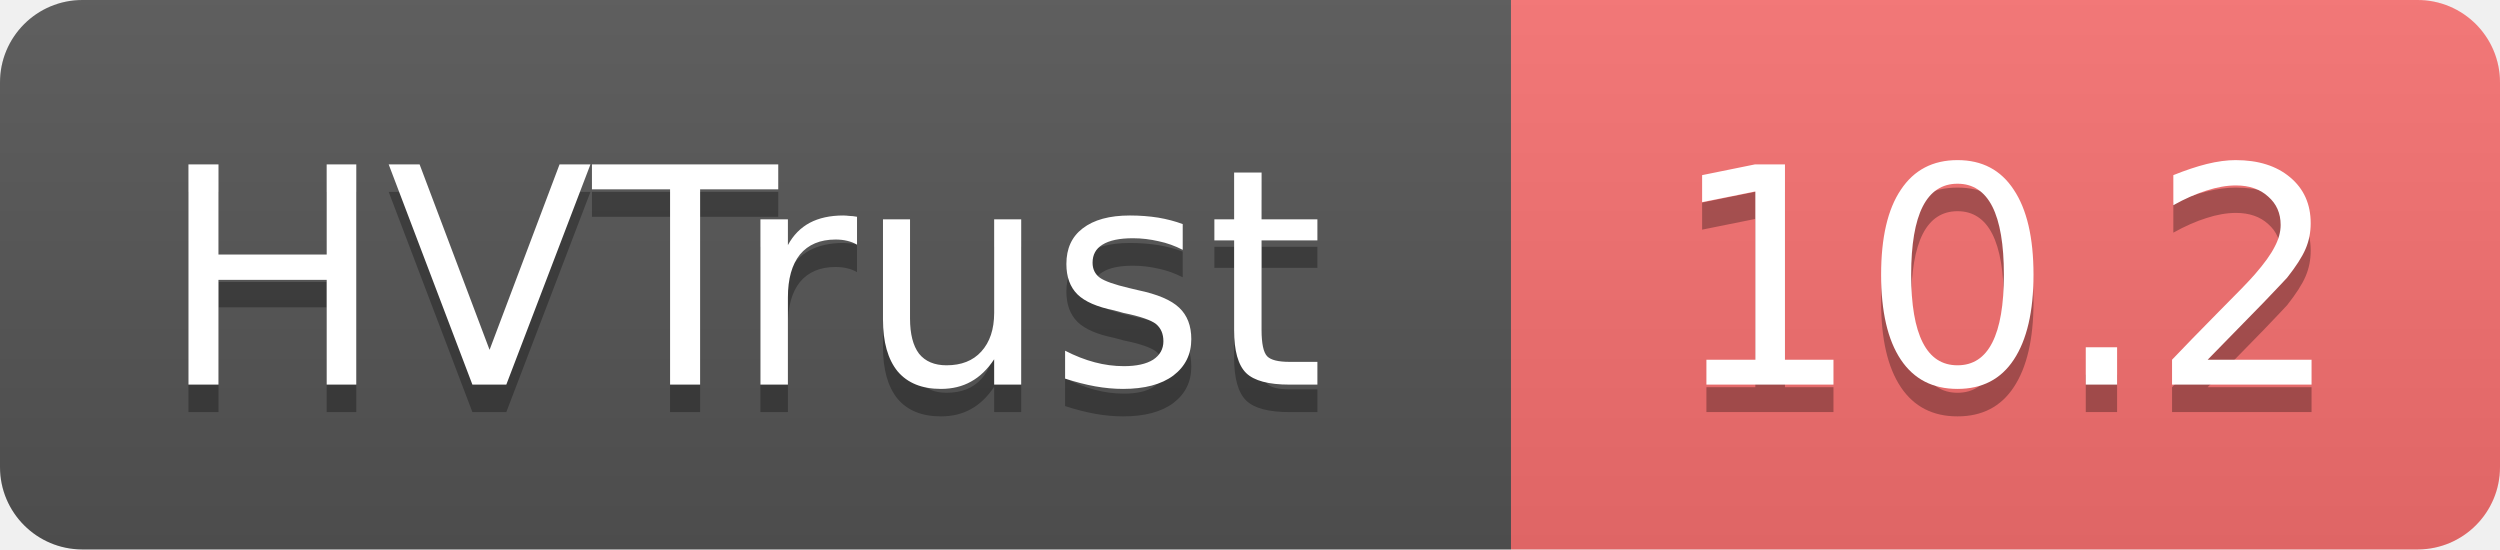
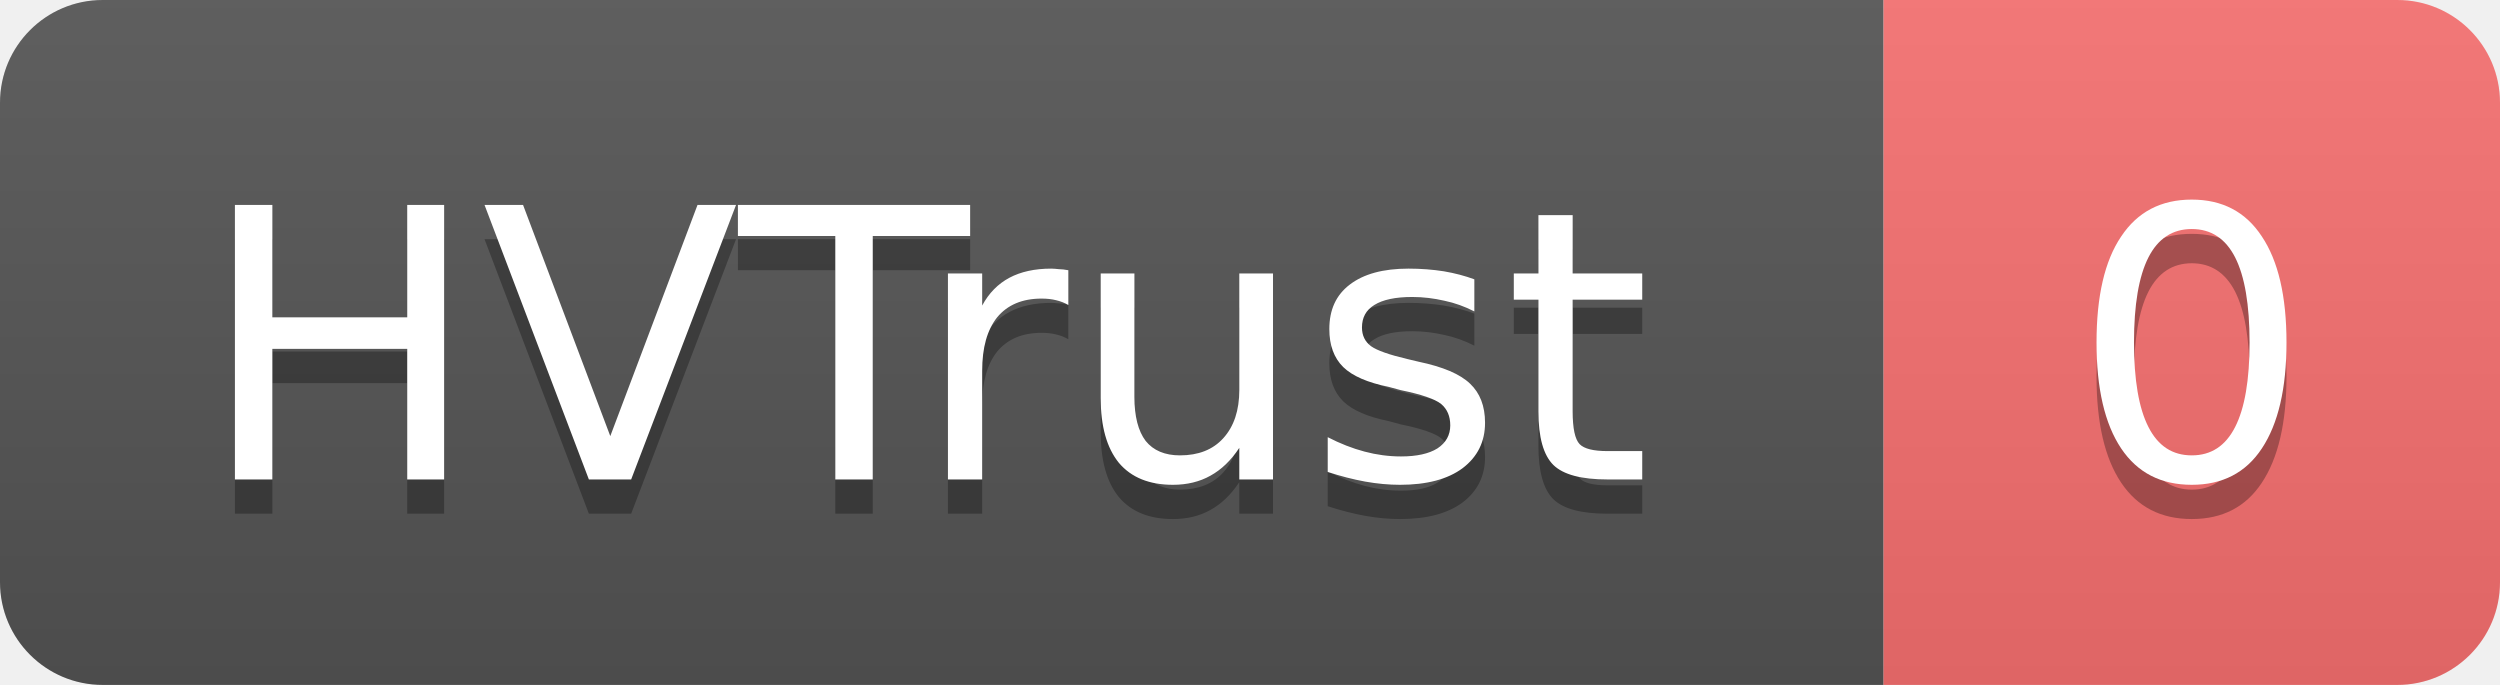
- <svg xmlns="http://www.w3.org/2000/svg" width="91" height="20" role="img" aria-label="HVTrust: 10.2">
+ <svg xmlns="http://www.w3.org/2000/svg" width="73" height="20" role="img" aria-label="HVTrust: 0">
  <linearGradient id="s" x2="0" y2="100%">
    <stop offset="0" stop-color="#bbb" stop-opacity=".1" />
    <stop offset="1" stop-opacity=".1" />
  </linearGradient>
  <clipPath id="r">
-     <rect width="91" height="20" rx="3" fill="#fff" />
+     <rect width="73" height="20" rx="3" fill="#fff" />
  </clipPath>
  <g clip-path="url(#r)">
    <rect width="55" height="20" fill="#555" />
-     <rect x="55" width="36" height="20" fill="#f87171" />
-     <rect width="91" height="20" fill="url(#s)" />
+     <rect x="55" width="18" height="20" fill="#f87171" />
+     <rect width="73" height="20" fill="url(#s)" />
  </g>
  <g fill="#fff" text-anchor="middle" font-family="Verdana,Geneva,DejaVu Sans,sans-serif" text-rendering="geometricPrecision" font-size="11">
    <text x="27" y="15" fill="#010101" fill-opacity=".3">HVTrust</text>
    <text x="27" y="14">HVTrust</text>
-     <text x="73" y="15" fill="#010101" fill-opacity=".3">10.2</text>
-     <text x="73" y="14">10.2</text>
+     <text x="64" y="15" fill="#010101" fill-opacity=".3">0</text>
+     <text x="64" y="14">0</text>
  </g>
</svg>
